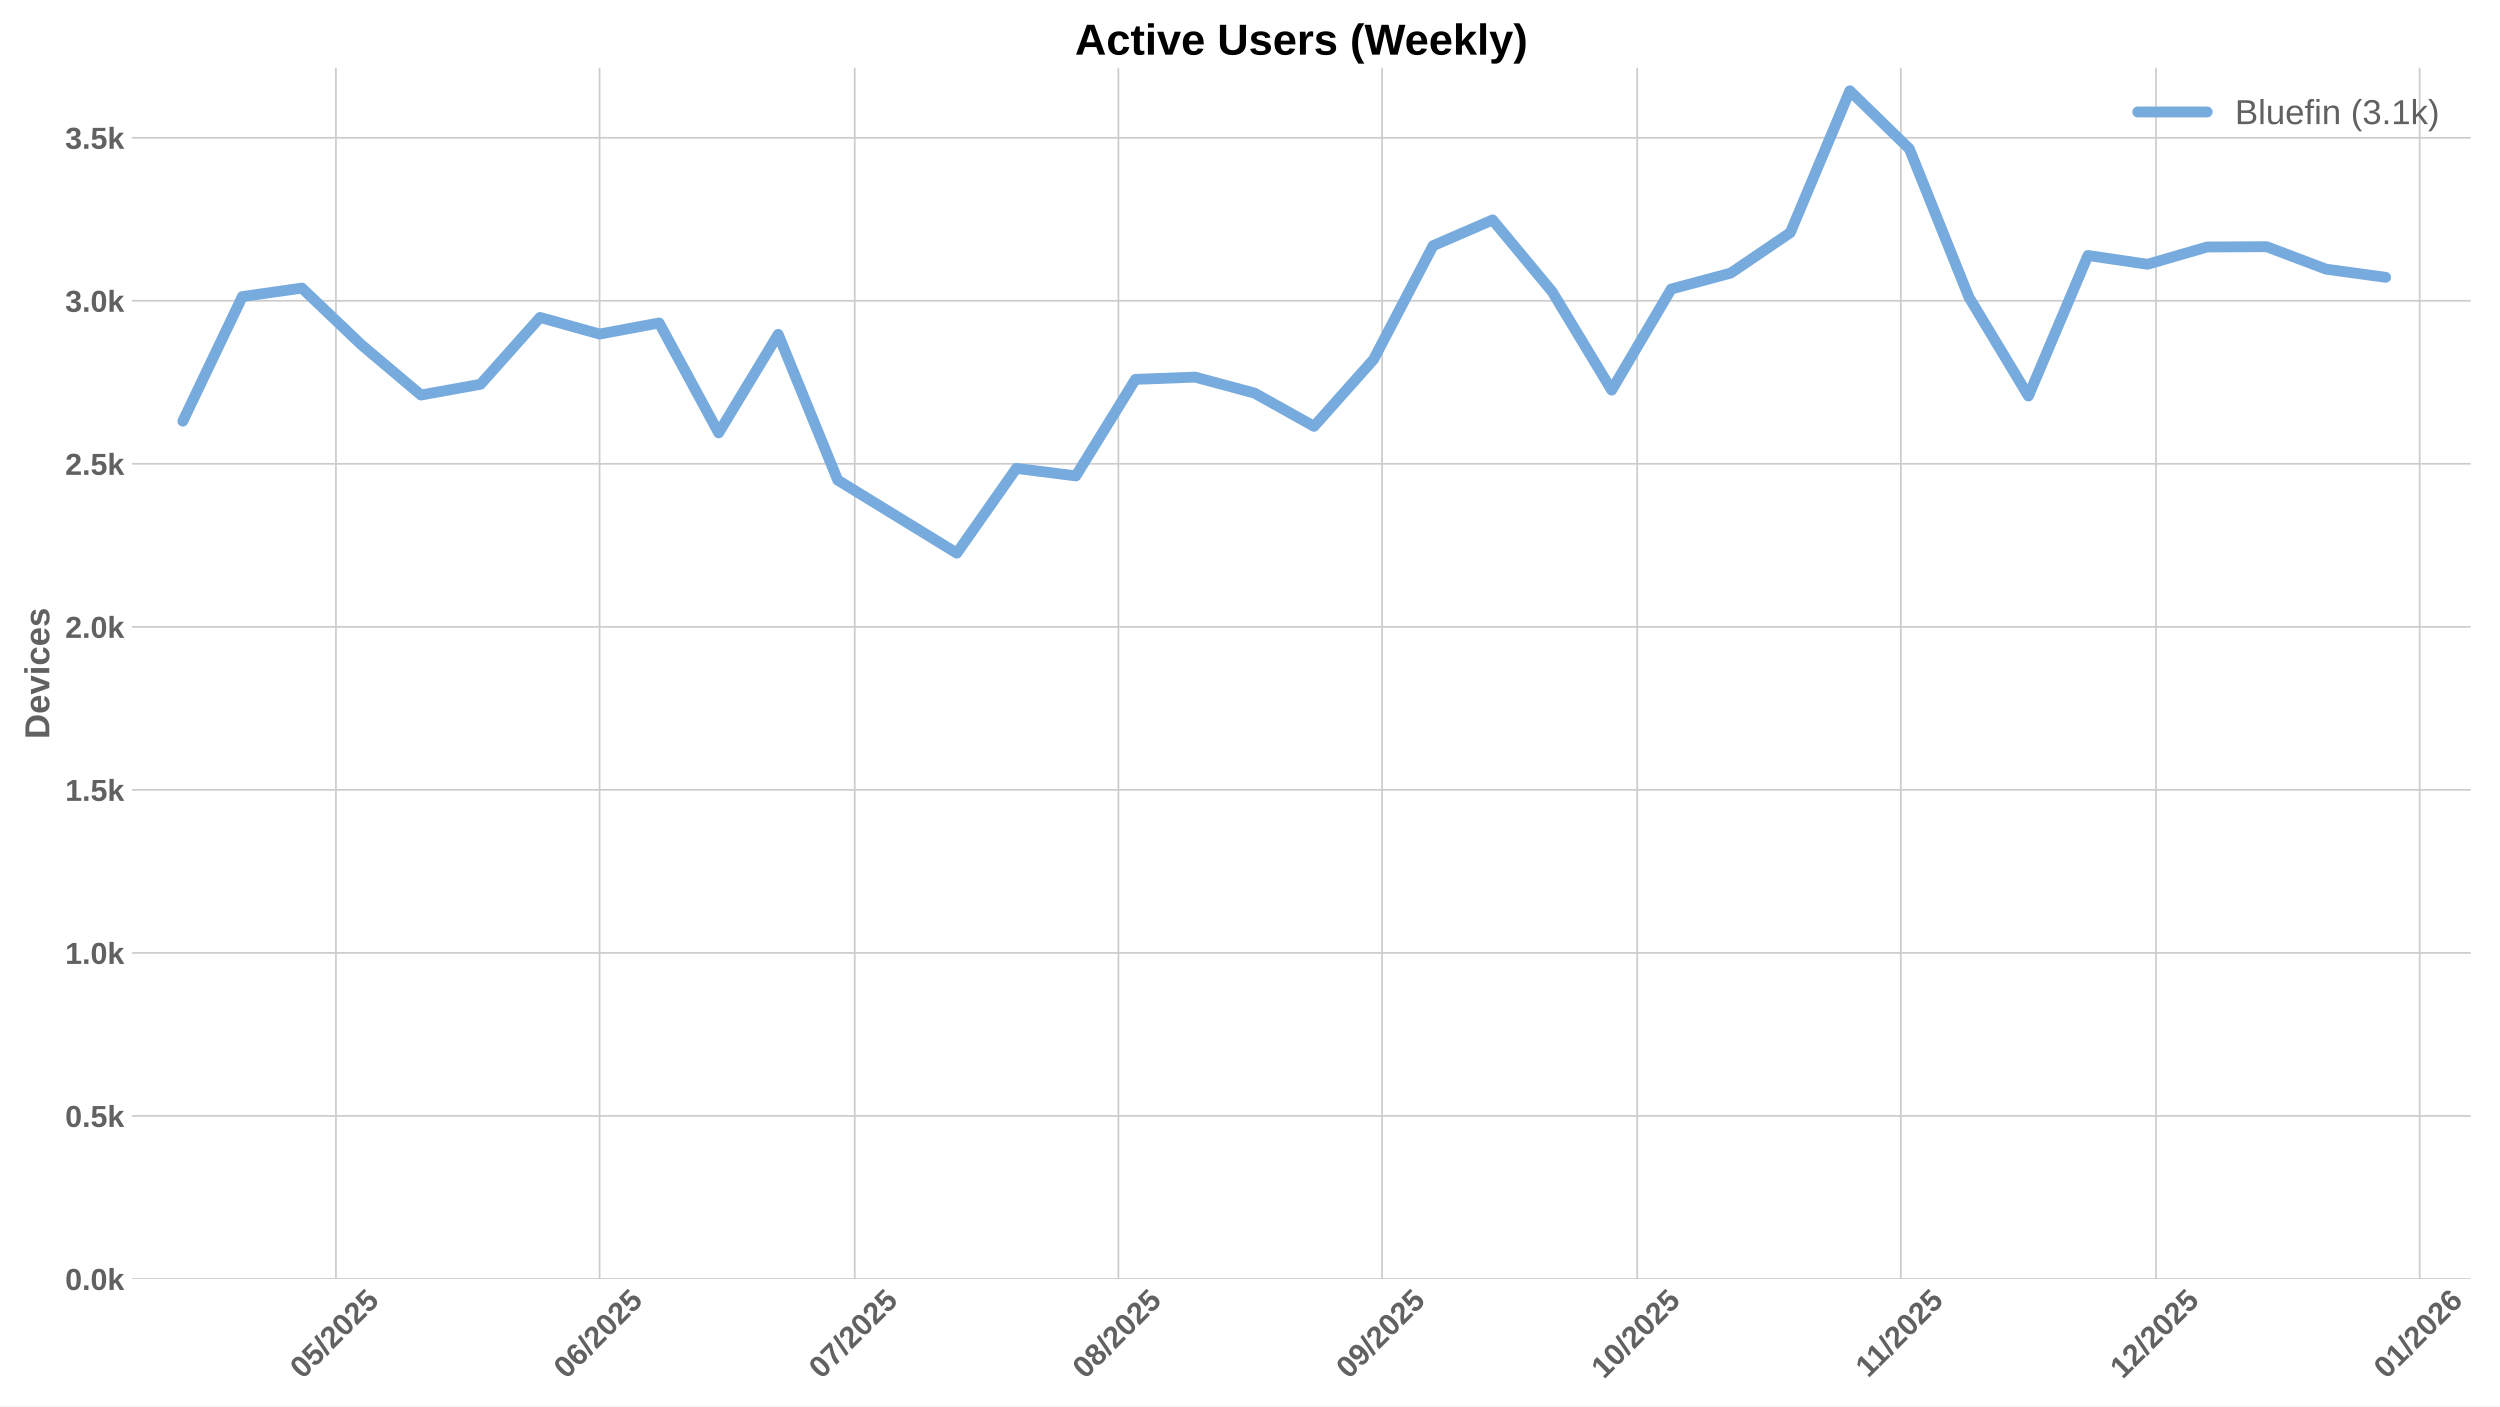
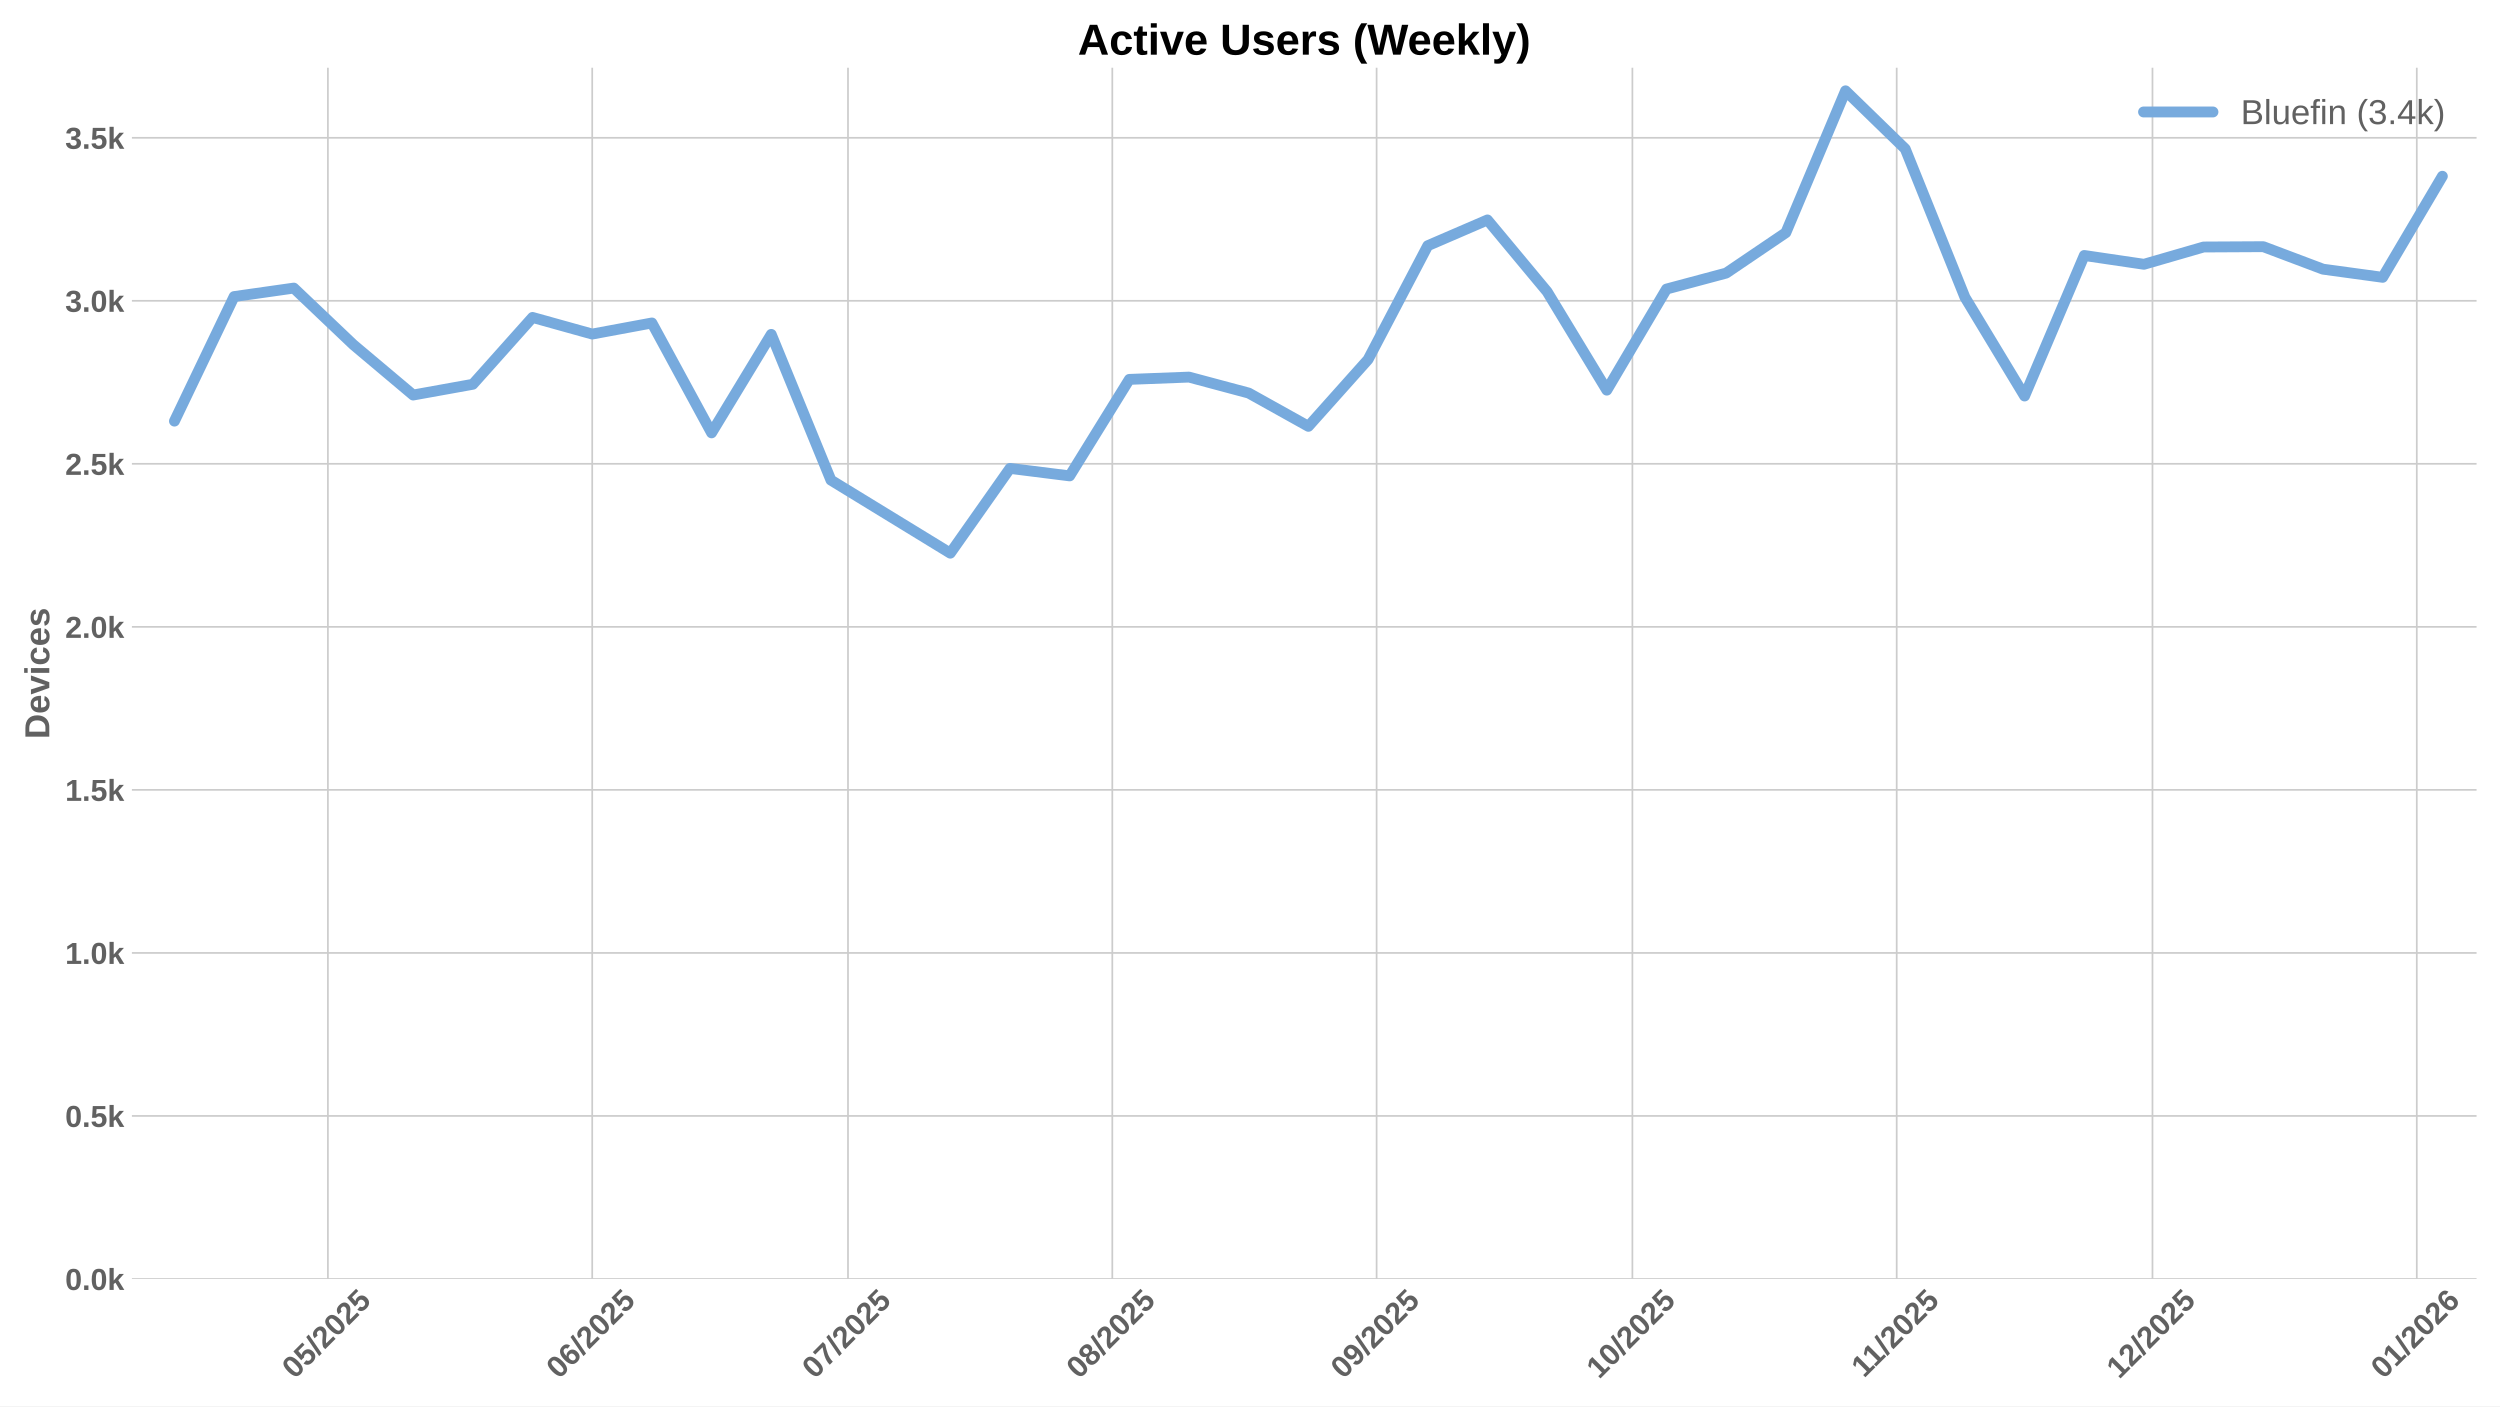
<svg xmlns="http://www.w3.org/2000/svg" xmlns:xlink="http://www.w3.org/1999/xlink" width="1152pt" height="648pt" viewBox="0 0 1152 648" version="1.1">
  <defs>
    <style type="text/css">*{stroke-linejoin: round; stroke-linecap: butt}</style>
  </defs>
  <g id="figure_1">
    <g id="patch_1">
      <path d="M 0 648  L 1152 648  L 1152 0  L 0 0  z " style="fill: #ffffff" />
    </g>
    <g id="axes_1">
      <g id="patch_2">
-         <path d="M 60.78 589.343  L 1138.533 589.343  L 1138.533 31.2  L 60.78 31.2  z " style="fill: #ffffff" />
+         <path d="M 60.78 589.343  L 1141.2 589.343  L 1141.2 31.2  L 60.78 31.2  z " style="fill: #ffffff" />
      </g>
      <g id="matplotlib.axis_1">
        <g id="xtick_1">
          <g id="line2d_1">
-             <path d="M 154.799 589.343  L 154.799 31.2  " clip-path="url(#pdc8918791c)" style="fill: none; stroke: #cccccc; stroke-width: 0.8; stroke-linecap: round" />
+             <path d="M 151.098 589.343  L 151.098 31.2  " clip-path="url(#pfd4d58acaf)" style="fill: none; stroke: #cccccc; stroke-width: 0.8; stroke-linecap: round" />
          </g>
          <g id="line2d_2" />
          <g id="text_1">
-             <g style="fill: #616161" transform="translate(139.4689 635.7977) rotate(-45) scale(0.14 -0.14)">
+             <g style="fill: #616161" transform="translate(135.768 635.7977) rotate(-45) scale(0.14 -0.14)">
              <defs>
                <path id="LiberationSans-Bold-30" d="M 3297 2203  Q 3297 1088 2914 512  Q 2531 -63 1766 -63  Q 253 -63 253 2203  Q 253 2994 418 3494  Q 584 3994 915 4231  Q 1247 4469 1791 4469  Q 2572 4469 2934 3903  Q 3297 3338 3297 2203  z M 2416 2203  Q 2416 2813 2356 3150  Q 2297 3488 2165 3634  Q 2034 3781 1784 3781  Q 1519 3781 1383 3632  Q 1247 3484 1189 3148  Q 1131 2813 1131 2203  Q 1131 1600 1192 1261  Q 1253 922 1386 775  Q 1519 628 1772 628  Q 2022 628 2158 783  Q 2294 938 2355 1278  Q 2416 1619 2416 2203  z " transform="scale(0.015625)" />
                <path id="LiberationSans-Bold-35" d="M 3381 1466  Q 3381 766 2945 351  Q 2509 -63 1750 -63  Q 1088 -63 689 235  Q 291 534 197 1100  L 1075 1172  Q 1144 891 1319 762  Q 1494 634 1759 634  Q 2088 634 2283 843  Q 2478 1053 2478 1447  Q 2478 1794 2293 2001  Q 2109 2209 1778 2209  Q 1413 2209 1181 1925  L 325 1925  L 478 4403  L 3125 4403  L 3125 3750  L 1275 3750  L 1203 2638  Q 1522 2919 2000 2919  Q 2628 2919 3004 2528  Q 3381 2138 3381 1466  z " transform="scale(0.015625)" />
                <path id="LiberationSans-Bold-2f" d="M 63 -128  L 972 4638  L 1716 4638  L 822 -128  L 63 -128  z " transform="scale(0.015625)" />
                <path id="LiberationSans-Bold-32" d="M 222 0  L 222 609  Q 394 988 711 1347  Q 1028 1706 1509 2097  Q 1972 2472 2158 2715  Q 2344 2959 2344 3194  Q 2344 3769 1766 3769  Q 1484 3769 1336 3617  Q 1188 3466 1144 3163  L 259 3213  Q 334 3825 717 4147  Q 1100 4469 1759 4469  Q 2472 4469 2853 4144  Q 3234 3819 3234 3231  Q 3234 2922 3112 2672  Q 2991 2422 2800 2211  Q 2609 2000 2376 1815  Q 2144 1631 1925 1456  Q 1706 1281 1526 1103  Q 1347 925 1259 722  L 3303 722  L 3303 0  L 222 0  z " transform="scale(0.015625)" />
              </defs>
              <use xlink:href="#LiberationSans-Bold-30" />
              <use xlink:href="#LiberationSans-Bold-35" transform="translate(55.61523 0)" />
              <use xlink:href="#LiberationSans-Bold-2f" transform="translate(111.2305 0)" />
              <use xlink:href="#LiberationSans-Bold-32" transform="translate(139.0137 0)" />
              <use xlink:href="#LiberationSans-Bold-30" transform="translate(194.6289 0)" />
              <use xlink:href="#LiberationSans-Bold-32" transform="translate(250.2441 0)" />
              <use xlink:href="#LiberationSans-Bold-35" transform="translate(305.8594 0)" />
            </g>
          </g>
        </g>
        <g id="xtick_2">
          <g id="line2d_3">
-             <path d="M 276.291 589.343  L 276.291 31.2  " clip-path="url(#pdc8918791c)" style="fill: none; stroke: #cccccc; stroke-width: 0.8; stroke-linecap: round" />
+             <path d="M 272.891 589.343  L 272.891 31.2  " clip-path="url(#pfd4d58acaf)" style="fill: none; stroke: #cccccc; stroke-width: 0.8; stroke-linecap: round" />
          </g>
          <g id="line2d_4" />
          <g id="text_2">
-             <g style="fill: #616161" transform="translate(260.9611 635.7977) rotate(-45) scale(0.14 -0.14)">
+             <g style="fill: #616161" transform="translate(257.5608 635.7977) rotate(-45) scale(0.14 -0.14)">
              <defs>
                <path id="LiberationSans-Bold-36" d="M 3328 1441  Q 3328 738 2934 337  Q 2541 -63 1847 -63  Q 1069 -63 651 482  Q 234 1028 234 2100  Q 234 3278 657 3873  Q 1081 4469 1869 4469  Q 2428 4469 2751 4222  Q 3075 3975 3209 3456  L 2381 3341  Q 2263 3775 1850 3775  Q 1497 3775 1295 3422  Q 1094 3069 1094 2350  Q 1234 2584 1484 2709  Q 1734 2834 2050 2834  Q 2641 2834 2984 2459  Q 3328 2084 3328 1441  z M 2447 1416  Q 2447 1791 2273 1989  Q 2100 2188 1797 2188  Q 1506 2188 1331 2002  Q 1156 1816 1156 1509  Q 1156 1125 1339 873  Q 1522 622 1819 622  Q 2116 622 2281 833  Q 2447 1044 2447 1416  z " transform="scale(0.015625)" />
              </defs>
              <use xlink:href="#LiberationSans-Bold-30" />
              <use xlink:href="#LiberationSans-Bold-36" transform="translate(55.61523 0)" />
              <use xlink:href="#LiberationSans-Bold-2f" transform="translate(111.2305 0)" />
              <use xlink:href="#LiberationSans-Bold-32" transform="translate(139.0137 0)" />
              <use xlink:href="#LiberationSans-Bold-30" transform="translate(194.6289 0)" />
              <use xlink:href="#LiberationSans-Bold-32" transform="translate(250.2441 0)" />
              <use xlink:href="#LiberationSans-Bold-35" transform="translate(305.8594 0)" />
            </g>
          </g>
        </g>
        <g id="xtick_3">
          <g id="line2d_5">
-             <path d="M 393.864 589.343  L 393.864 31.2  " clip-path="url(#pdc8918791c)" style="fill: none; stroke: #cccccc; stroke-width: 0.8; stroke-linecap: round" />
+             <path d="M 390.755 589.343  L 390.755 31.2  " clip-path="url(#pfd4d58acaf)" style="fill: none; stroke: #cccccc; stroke-width: 0.8; stroke-linecap: round" />
          </g>
          <g id="line2d_6" />
          <g id="text_3">
-             <g style="fill: #616161" transform="translate(378.5342 635.7977) rotate(-45) scale(0.14 -0.14)">
+             <g style="fill: #616161" transform="translate(375.4248 635.7977) rotate(-45) scale(0.14 -0.14)">
              <defs>
                <path id="LiberationSans-Bold-37" d="M 3278 3706  Q 2981 3238 2717 2797  Q 2453 2356 2256 1911  Q 2059 1466 1945 995  Q 1831 525 1831 0  L 916 0  Q 916 550 1059 1064  Q 1203 1578 1475 2111  Q 1747 2644 2463 3681  L 275 3681  L 275 4403  L 3278 4403  L 3278 3706  z " transform="scale(0.015625)" />
              </defs>
              <use xlink:href="#LiberationSans-Bold-30" />
              <use xlink:href="#LiberationSans-Bold-37" transform="translate(55.61523 0)" />
              <use xlink:href="#LiberationSans-Bold-2f" transform="translate(111.2305 0)" />
              <use xlink:href="#LiberationSans-Bold-32" transform="translate(139.0137 0)" />
              <use xlink:href="#LiberationSans-Bold-30" transform="translate(194.6289 0)" />
              <use xlink:href="#LiberationSans-Bold-32" transform="translate(250.2441 0)" />
              <use xlink:href="#LiberationSans-Bold-35" transform="translate(305.8594 0)" />
            </g>
          </g>
        </g>
        <g id="xtick_4">
          <g id="line2d_7">
-             <path d="M 515.357 589.343  L 515.357 31.2  " clip-path="url(#pdc8918791c)" style="fill: none; stroke: #cccccc; stroke-width: 0.8; stroke-linecap: round" />
+             <path d="M 512.548 589.343  L 512.548 31.2  " clip-path="url(#pfd4d58acaf)" style="fill: none; stroke: #cccccc; stroke-width: 0.8; stroke-linecap: round" />
          </g>
          <g id="line2d_8" />
          <g id="text_4">
-             <g style="fill: #616161" transform="translate(500.0264 635.7977) rotate(-45) scale(0.14 -0.14)">
+             <g style="fill: #616161" transform="translate(497.2176 635.7977) rotate(-45) scale(0.14 -0.14)">
              <defs>
                <path id="LiberationSans-Bold-38" d="M 3363 1241  Q 3363 622 2953 279  Q 2544 -63 1784 -63  Q 1031 -63 617 278  Q 203 619 203 1234  Q 203 1656 447 1945  Q 691 2234 1100 2303  L 1100 2316  Q 744 2394 525 2669  Q 306 2944 306 3303  Q 306 3844 689 4156  Q 1072 4469 1772 4469  Q 2488 4469 2870 4164  Q 3253 3859 3253 3297  Q 3253 2938 3036 2666  Q 2819 2394 2453 2322  L 2453 2309  Q 2878 2241 3120 1961  Q 3363 1681 3363 1241  z M 2350 3250  Q 2350 3563 2206 3708  Q 2063 3853 1772 3853  Q 1203 3853 1203 3250  Q 1203 2619 1778 2619  Q 2066 2619 2208 2766  Q 2350 2913 2350 3250  z M 2453 1313  Q 2453 2003 1766 2003  Q 1447 2003 1276 1822  Q 1106 1641 1106 1300  Q 1106 913 1275 734  Q 1444 556 1791 556  Q 2131 556 2292 734  Q 2453 913 2453 1313  z " transform="scale(0.015625)" />
              </defs>
              <use xlink:href="#LiberationSans-Bold-30" />
              <use xlink:href="#LiberationSans-Bold-38" transform="translate(55.61523 0)" />
              <use xlink:href="#LiberationSans-Bold-2f" transform="translate(111.2305 0)" />
              <use xlink:href="#LiberationSans-Bold-32" transform="translate(139.0137 0)" />
              <use xlink:href="#LiberationSans-Bold-30" transform="translate(194.6289 0)" />
              <use xlink:href="#LiberationSans-Bold-32" transform="translate(250.2441 0)" />
              <use xlink:href="#LiberationSans-Bold-35" transform="translate(305.8594 0)" />
            </g>
          </g>
        </g>
        <g id="xtick_5">
          <g id="line2d_9">
-             <path d="M 636.849 589.343  L 636.849 31.2  " clip-path="url(#pdc8918791c)" style="fill: none; stroke: #cccccc; stroke-width: 0.8; stroke-linecap: round" />
+             <path d="M 634.341 589.343  L 634.341 31.2  " clip-path="url(#pfd4d58acaf)" style="fill: none; stroke: #cccccc; stroke-width: 0.8; stroke-linecap: round" />
          </g>
          <g id="line2d_10" />
          <g id="text_5">
-             <g style="fill: #616161" transform="translate(621.5186 635.7977) rotate(-45) scale(0.14 -0.14)">
+             <g style="fill: #616161" transform="translate(619.0104 635.7977) rotate(-45) scale(0.14 -0.14)">
              <defs>
                <path id="LiberationSans-Bold-39" d="M 3322 2272  Q 3322 1100 2894 518  Q 2466 -63 1678 -63  Q 1097 -63 767 185  Q 438 434 300 972  L 1125 1088  Q 1247 628 1688 628  Q 2056 628 2254 981  Q 2453 1334 2459 2028  Q 2341 1794 2070 1661  Q 1800 1528 1488 1528  Q 906 1528 564 1923  Q 222 2319 222 2994  Q 222 3688 623 4078  Q 1025 4469 1759 4469  Q 2550 4469 2936 3920  Q 3322 3372 3322 2272  z M 2394 2888  Q 2394 3297 2214 3539  Q 2034 3781 1738 3781  Q 1447 3781 1280 3570  Q 1113 3359 1113 2988  Q 1113 2622 1278 2401  Q 1444 2181 1741 2181  Q 2022 2181 2208 2373  Q 2394 2566 2394 2888  z " transform="scale(0.015625)" />
              </defs>
              <use xlink:href="#LiberationSans-Bold-30" />
              <use xlink:href="#LiberationSans-Bold-39" transform="translate(55.61523 0)" />
              <use xlink:href="#LiberationSans-Bold-2f" transform="translate(111.2305 0)" />
              <use xlink:href="#LiberationSans-Bold-32" transform="translate(139.0137 0)" />
              <use xlink:href="#LiberationSans-Bold-30" transform="translate(194.6289 0)" />
              <use xlink:href="#LiberationSans-Bold-32" transform="translate(250.2441 0)" />
              <use xlink:href="#LiberationSans-Bold-35" transform="translate(305.8594 0)" />
            </g>
          </g>
        </g>
        <g id="xtick_6">
          <g id="line2d_11">
-             <path d="M 754.422 589.343  L 754.422 31.2  " clip-path="url(#pdc8918791c)" style="fill: none; stroke: #cccccc; stroke-width: 0.8; stroke-linecap: round" />
+             <path d="M 752.205 589.343  L 752.205 31.2  " clip-path="url(#pfd4d58acaf)" style="fill: none; stroke: #cccccc; stroke-width: 0.8; stroke-linecap: round" />
          </g>
          <g id="line2d_12" />
          <g id="text_6">
-             <g style="fill: #616161" transform="translate(739.0917 635.7977) rotate(-45) scale(0.14 -0.14)">
+             <g style="fill: #616161" transform="translate(736.8744 635.7977) rotate(-45) scale(0.14 -0.14)">
              <defs>
                <path id="LiberationSans-Bold-31" d="M 403 0  L 403 653  L 1494 653  L 1494 3656  L 438 2997  L 438 3688  L 1541 4403  L 2372 4403  L 2372 653  L 3381 653  L 3381 0  L 403 0  z " transform="scale(0.015625)" />
              </defs>
              <use xlink:href="#LiberationSans-Bold-31" />
              <use xlink:href="#LiberationSans-Bold-30" transform="translate(55.61523 0)" />
              <use xlink:href="#LiberationSans-Bold-2f" transform="translate(111.2305 0)" />
              <use xlink:href="#LiberationSans-Bold-32" transform="translate(139.0137 0)" />
              <use xlink:href="#LiberationSans-Bold-30" transform="translate(194.6289 0)" />
              <use xlink:href="#LiberationSans-Bold-32" transform="translate(250.2441 0)" />
              <use xlink:href="#LiberationSans-Bold-35" transform="translate(305.8594 0)" />
            </g>
          </g>
        </g>
        <g id="xtick_7">
          <g id="line2d_13">
-             <path d="M 875.914 589.343  L 875.914 31.2  " clip-path="url(#pdc8918791c)" style="fill: none; stroke: #cccccc; stroke-width: 0.8; stroke-linecap: round" />
+             <path d="M 873.997 589.343  L 873.997 31.2  " clip-path="url(#pfd4d58acaf)" style="fill: none; stroke: #cccccc; stroke-width: 0.8; stroke-linecap: round" />
          </g>
          <g id="line2d_14" />
          <g id="text_7">
-             <g style="fill: #616161" transform="translate(860.8561 635.2532) rotate(-45) scale(0.14 -0.14)">
+             <g style="fill: #616161" transform="translate(858.9394 635.2532) rotate(-45) scale(0.14 -0.14)">
              <use xlink:href="#LiberationSans-Bold-31" />
              <use xlink:href="#LiberationSans-Bold-31" transform="translate(50.11523 0)" />
              <use xlink:href="#LiberationSans-Bold-2f" transform="translate(105.7305 0)" />
              <use xlink:href="#LiberationSans-Bold-32" transform="translate(133.5137 0)" />
              <use xlink:href="#LiberationSans-Bold-30" transform="translate(189.1289 0)" />
              <use xlink:href="#LiberationSans-Bold-32" transform="translate(244.7441 0)" />
              <use xlink:href="#LiberationSans-Bold-35" transform="translate(300.3594 0)" />
            </g>
          </g>
        </g>
        <g id="xtick_8">
          <g id="line2d_15">
-             <path d="M 993.487 589.343  L 993.487 31.2  " clip-path="url(#pdc8918791c)" style="fill: none; stroke: #cccccc; stroke-width: 0.8; stroke-linecap: round" />
+             <path d="M 991.861 589.343  L 991.861 31.2  " clip-path="url(#pfd4d58acaf)" style="fill: none; stroke: #cccccc; stroke-width: 0.8; stroke-linecap: round" />
          </g>
          <g id="line2d_16" />
          <g id="text_8">
-             <g style="fill: #616161" transform="translate(978.157 635.7977) rotate(-45) scale(0.14 -0.14)">
+             <g style="fill: #616161" transform="translate(976.5312 635.7977) rotate(-45) scale(0.14 -0.14)">
              <use xlink:href="#LiberationSans-Bold-31" />
              <use xlink:href="#LiberationSans-Bold-32" transform="translate(55.61523 0)" />
              <use xlink:href="#LiberationSans-Bold-2f" transform="translate(111.2305 0)" />
              <use xlink:href="#LiberationSans-Bold-32" transform="translate(139.0137 0)" />
              <use xlink:href="#LiberationSans-Bold-30" transform="translate(194.6289 0)" />
              <use xlink:href="#LiberationSans-Bold-32" transform="translate(250.2441 0)" />
              <use xlink:href="#LiberationSans-Bold-35" transform="translate(305.8594 0)" />
            </g>
          </g>
        </g>
        <g id="xtick_9">
          <g id="line2d_17">
-             <path d="M 1114.98 589.343  L 1114.98 31.2  " clip-path="url(#pdc8918791c)" style="fill: none; stroke: #cccccc; stroke-width: 0.8; stroke-linecap: round" />
+             <path d="M 1113.654 589.343  L 1113.654 31.2  " clip-path="url(#pfd4d58acaf)" style="fill: none; stroke: #cccccc; stroke-width: 0.8; stroke-linecap: round" />
          </g>
          <g id="line2d_18" />
          <g id="text_9">
-             <g style="fill: #616161" transform="translate(1099.649 635.7977) rotate(-45) scale(0.14 -0.14)">
+             <g style="fill: #616161" transform="translate(1098.324 635.7977) rotate(-45) scale(0.14 -0.14)">
              <use xlink:href="#LiberationSans-Bold-30" />
              <use xlink:href="#LiberationSans-Bold-31" transform="translate(55.61523 0)" />
              <use xlink:href="#LiberationSans-Bold-2f" transform="translate(111.2305 0)" />
              <use xlink:href="#LiberationSans-Bold-32" transform="translate(139.0137 0)" />
              <use xlink:href="#LiberationSans-Bold-30" transform="translate(194.6289 0)" />
              <use xlink:href="#LiberationSans-Bold-32" transform="translate(250.2441 0)" />
              <use xlink:href="#LiberationSans-Bold-36" transform="translate(305.8594 0)" />
            </g>
          </g>
        </g>
      </g>
      <g id="matplotlib.axis_2">
        <g id="ytick_1">
          <g id="line2d_19">
-             <path d="M 60.78 589.343  L 1138.533 589.343  " clip-path="url(#pdc8918791c)" style="fill: none; stroke: #cccccc; stroke-width: 0.8; stroke-linecap: round" />
+             <path d="M 60.78 589.343  L 1141.2 589.343  " clip-path="url(#pfd4d58acaf)" style="fill: none; stroke: #cccccc; stroke-width: 0.8; stroke-linecap: round" />
          </g>
          <g id="line2d_20" />
          <g id="text_10">
            <g style="fill: #616161" transform="translate(30.03469 594.416) scale(0.14 -0.14)">
              <defs>
                <path id="LiberationSans-Bold-2e" d="M 434 0  L 434 953  L 1338 953  L 1338 0  L 434 0  z " transform="scale(0.015625)" />
                <path id="LiberationSans-Bold-6b" d="M 2606 0  L 1703 1531  L 1325 1269  L 1325 0  L 447 0  L 447 4638  L 1325 4638  L 1325 1981  L 2531 3381  L 3475 3381  L 2288 2063  L 3566 0  L 2606 0  z " transform="scale(0.015625)" />
              </defs>
              <use xlink:href="#LiberationSans-Bold-30" />
              <use xlink:href="#LiberationSans-Bold-2e" transform="translate(55.61523 0)" />
              <use xlink:href="#LiberationSans-Bold-30" transform="translate(83.39844 0)" />
              <use xlink:href="#LiberationSans-Bold-6b" transform="translate(139.0137 0)" />
            </g>
          </g>
        </g>
        <g id="ytick_2">
          <g id="line2d_21">
-             <path d="M 60.78 514.221  L 1138.533 514.221  " clip-path="url(#pdc8918791c)" style="fill: none; stroke: #cccccc; stroke-width: 0.8; stroke-linecap: round" />
+             <path d="M 60.78 514.221  L 1141.2 514.221  " clip-path="url(#pfd4d58acaf)" style="fill: none; stroke: #cccccc; stroke-width: 0.8; stroke-linecap: round" />
          </g>
          <g id="line2d_22" />
          <g id="text_11">
            <g style="fill: #616161" transform="translate(30.03469 519.2938) scale(0.14 -0.14)">
              <use xlink:href="#LiberationSans-Bold-30" />
              <use xlink:href="#LiberationSans-Bold-2e" transform="translate(55.61523 0)" />
              <use xlink:href="#LiberationSans-Bold-35" transform="translate(83.39844 0)" />
              <use xlink:href="#LiberationSans-Bold-6b" transform="translate(139.0137 0)" />
            </g>
          </g>
        </g>
        <g id="ytick_3">
          <g id="line2d_23">
-             <path d="M 60.78 439.099  L 1138.533 439.099  " clip-path="url(#pdc8918791c)" style="fill: none; stroke: #cccccc; stroke-width: 0.8; stroke-linecap: round" />
+             <path d="M 60.78 439.099  L 1141.2 439.099  " clip-path="url(#pfd4d58acaf)" style="fill: none; stroke: #cccccc; stroke-width: 0.8; stroke-linecap: round" />
          </g>
          <g id="line2d_24" />
          <g id="text_12">
            <g style="fill: #616161" transform="translate(30.03469 444.1715) scale(0.14 -0.14)">
              <use xlink:href="#LiberationSans-Bold-31" />
              <use xlink:href="#LiberationSans-Bold-2e" transform="translate(55.61523 0)" />
              <use xlink:href="#LiberationSans-Bold-30" transform="translate(83.39844 0)" />
              <use xlink:href="#LiberationSans-Bold-6b" transform="translate(139.0137 0)" />
            </g>
          </g>
        </g>
        <g id="ytick_4">
          <g id="line2d_25">
-             <path d="M 60.78 363.976  L 1138.533 363.976  " clip-path="url(#pdc8918791c)" style="fill: none; stroke: #cccccc; stroke-width: 0.8; stroke-linecap: round" />
+             <path d="M 60.78 363.976  L 1141.2 363.976  " clip-path="url(#pfd4d58acaf)" style="fill: none; stroke: #cccccc; stroke-width: 0.8; stroke-linecap: round" />
          </g>
          <g id="line2d_26" />
          <g id="text_13">
            <g style="fill: #616161" transform="translate(30.03469 369.0493) scale(0.14 -0.14)">
              <use xlink:href="#LiberationSans-Bold-31" />
              <use xlink:href="#LiberationSans-Bold-2e" transform="translate(55.61523 0)" />
              <use xlink:href="#LiberationSans-Bold-35" transform="translate(83.39844 0)" />
              <use xlink:href="#LiberationSans-Bold-6b" transform="translate(139.0137 0)" />
            </g>
          </g>
        </g>
        <g id="ytick_5">
          <g id="line2d_27">
-             <path d="M 60.78 288.854  L 1138.533 288.854  " clip-path="url(#pdc8918791c)" style="fill: none; stroke: #cccccc; stroke-width: 0.8; stroke-linecap: round" />
+             <path d="M 60.78 288.854  L 1141.2 288.854  " clip-path="url(#pfd4d58acaf)" style="fill: none; stroke: #cccccc; stroke-width: 0.8; stroke-linecap: round" />
          </g>
          <g id="line2d_28" />
          <g id="text_14">
            <g style="fill: #616161" transform="translate(30.03469 293.9271) scale(0.14 -0.14)">
              <use xlink:href="#LiberationSans-Bold-32" />
              <use xlink:href="#LiberationSans-Bold-2e" transform="translate(55.61523 0)" />
              <use xlink:href="#LiberationSans-Bold-30" transform="translate(83.39844 0)" />
              <use xlink:href="#LiberationSans-Bold-6b" transform="translate(139.0137 0)" />
            </g>
          </g>
        </g>
        <g id="ytick_6">
          <g id="line2d_29">
-             <path d="M 60.78 213.732  L 1138.533 213.732  " clip-path="url(#pdc8918791c)" style="fill: none; stroke: #cccccc; stroke-width: 0.8; stroke-linecap: round" />
+             <path d="M 60.78 213.732  L 1141.2 213.732  " clip-path="url(#pfd4d58acaf)" style="fill: none; stroke: #cccccc; stroke-width: 0.8; stroke-linecap: round" />
          </g>
          <g id="line2d_30" />
          <g id="text_15">
            <g style="fill: #616161" transform="translate(30.03469 218.8048) scale(0.14 -0.14)">
              <use xlink:href="#LiberationSans-Bold-32" />
              <use xlink:href="#LiberationSans-Bold-2e" transform="translate(55.61523 0)" />
              <use xlink:href="#LiberationSans-Bold-35" transform="translate(83.39844 0)" />
              <use xlink:href="#LiberationSans-Bold-6b" transform="translate(139.0137 0)" />
            </g>
          </g>
        </g>
        <g id="ytick_7">
          <g id="line2d_31">
-             <path d="M 60.78 138.61  L 1138.533 138.61  " clip-path="url(#pdc8918791c)" style="fill: none; stroke: #cccccc; stroke-width: 0.8; stroke-linecap: round" />
+             <path d="M 60.78 138.61  L 1141.2 138.61  " clip-path="url(#pfd4d58acaf)" style="fill: none; stroke: #cccccc; stroke-width: 0.8; stroke-linecap: round" />
          </g>
          <g id="line2d_32" />
          <g id="text_16">
            <g style="fill: #616161" transform="translate(30.03469 143.6826) scale(0.14 -0.14)">
              <defs>
                <path id="LiberationSans-Bold-33" d="M 3328 1222  Q 3328 603 2922 265  Q 2516 -72 1766 -72  Q 1056 -72 637 254  Q 219 581 147 1197  L 1041 1275  Q 1125 641 1763 641  Q 2078 641 2253 797  Q 2428 953 2428 1275  Q 2428 1569 2215 1725  Q 2003 1881 1584 1881  L 1278 1881  L 1278 2591  L 1566 2591  Q 1944 2591 2134 2745  Q 2325 2900 2325 3188  Q 2325 3459 2173 3614  Q 2022 3769 1731 3769  Q 1459 3769 1292 3619  Q 1125 3469 1100 3194  L 222 3256  Q 291 3825 694 4147  Q 1097 4469 1747 4469  Q 2438 4469 2827 4158  Q 3216 3847 3216 3297  Q 3216 2884 2973 2618  Q 2731 2353 2275 2266  L 2275 2253  Q 2781 2194 3054 1920  Q 3328 1647 3328 1222  z " transform="scale(0.015625)" />
              </defs>
              <use xlink:href="#LiberationSans-Bold-33" />
              <use xlink:href="#LiberationSans-Bold-2e" transform="translate(55.61523 0)" />
              <use xlink:href="#LiberationSans-Bold-30" transform="translate(83.39844 0)" />
              <use xlink:href="#LiberationSans-Bold-6b" transform="translate(139.0137 0)" />
            </g>
          </g>
        </g>
        <g id="ytick_8">
          <g id="line2d_33">
-             <path d="M 60.78 63.488  L 1138.533 63.488  " clip-path="url(#pdc8918791c)" style="fill: none; stroke: #cccccc; stroke-width: 0.8; stroke-linecap: round" />
+             <path d="M 60.78 63.488  L 1141.2 63.488  " clip-path="url(#pfd4d58acaf)" style="fill: none; stroke: #cccccc; stroke-width: 0.8; stroke-linecap: round" />
          </g>
          <g id="line2d_34" />
          <g id="text_17">
            <g style="fill: #616161" transform="translate(30.03469 68.56035) scale(0.14 -0.14)">
              <use xlink:href="#LiberationSans-Bold-33" />
              <use xlink:href="#LiberationSans-Bold-2e" transform="translate(55.61523 0)" />
              <use xlink:href="#LiberationSans-Bold-35" transform="translate(83.39844 0)" />
              <use xlink:href="#LiberationSans-Bold-6b" transform="translate(139.0137 0)" />
            </g>
          </g>
        </g>
        <g id="text_18">
          <g style="fill: #616161" transform="translate(22.71469 340.5153) rotate(-90) scale(0.16 -0.16)">
            <defs>
              <path id="LiberationSans-Bold-44" d="M 4353 2234  Q 4353 1553 4086 1045  Q 3819 538 3330 269  Q 2841 0 2209 0  L 428 0  L 428 4403  L 2022 4403  Q 3134 4403 3743 3842  Q 4353 3281 4353 2234  z M 3425 2234  Q 3425 2944 3056 3317  Q 2688 3691 2003 3691  L 1350 3691  L 1350 713  L 2131 713  Q 2725 713 3075 1122  Q 3425 1531 3425 2234  z " transform="scale(0.015625)" />
              <path id="LiberationSans-Bold-65" d="M 1831 -63  Q 1069 -63 659 389  Q 250 841 250 1706  Q 250 2544 665 2994  Q 1081 3444 1844 3444  Q 2572 3444 2956 2961  Q 3341 2478 3341 1547  L 3341 1522  L 1172 1522  Q 1172 1028 1355 776  Q 1538 525 1875 525  Q 2341 525 2463 928  L 3291 856  Q 2931 -63 1831 -63  z M 1831 2891  Q 1522 2891 1355 2675  Q 1188 2459 1178 2072  L 2491 2072  Q 2466 2481 2294 2686  Q 2122 2891 1831 2891  z " transform="scale(0.015625)" />
              <path id="LiberationSans-Bold-76" d="M 2284 0  L 1234 0  L 25 3381  L 953 3381  L 1544 1491  Q 1591 1334 1766 709  Q 1797 838 1894 1159  Q 1991 1481 2613 3381  L 3531 3381  L 2284 0  z " transform="scale(0.015625)" />
              <path id="LiberationSans-Bold-69" d="M 447 3991  L 447 4638  L 1325 4638  L 1325 3991  L 447 3991  z M 447 0  L 447 3381  L 1325 3381  L 1325 0  L 447 0  z " transform="scale(0.015625)" />
              <path id="LiberationSans-Bold-63" d="M 1856 -63  Q 1088 -63 669 395  Q 250 853 250 1672  Q 250 2509 672 2976  Q 1094 3444 1869 3444  Q 2466 3444 2856 3144  Q 3247 2844 3347 2316  L 2463 2272  Q 2425 2531 2275 2686  Q 2125 2841 1850 2841  Q 1172 2841 1172 1706  Q 1172 538 1863 538  Q 2113 538 2281 695  Q 2450 853 2491 1166  L 3372 1125  Q 3325 778 3123 506  Q 2922 234 2594 85  Q 2266 -63 1856 -63  z " transform="scale(0.015625)" />
              <path id="LiberationSans-Bold-73" d="M 3297 988  Q 3297 497 2895 217  Q 2494 -63 1784 -63  Q 1088 -63 717 157  Q 347 378 225 844  L 997 959  Q 1063 719 1223 619  Q 1384 519 1784 519  Q 2153 519 2322 612  Q 2491 706 2491 906  Q 2491 1069 2355 1164  Q 2219 1259 1894 1325  Q 1150 1472 890 1598  Q 631 1725 495 1926  Q 359 2128 359 2422  Q 359 2906 732 3176  Q 1106 3447 1791 3447  Q 2394 3447 2761 3212  Q 3128 2978 3219 2534  L 2441 2453  Q 2403 2659 2256 2761  Q 2109 2863 1791 2863  Q 1478 2863 1322 2783  Q 1166 2703 1166 2516  Q 1166 2369 1286 2283  Q 1406 2197 1691 2141  Q 2088 2059 2395 1973  Q 2703 1888 2889 1769  Q 3075 1650 3186 1464  Q 3297 1278 3297 988  z " transform="scale(0.015625)" />
            </defs>
            <use xlink:href="#LiberationSans-Bold-44" />
            <use xlink:href="#LiberationSans-Bold-65" transform="translate(72.2168 0)" />
            <use xlink:href="#LiberationSans-Bold-76" transform="translate(127.832 0)" />
            <use xlink:href="#LiberationSans-Bold-69" transform="translate(183.4473 0)" />
            <use xlink:href="#LiberationSans-Bold-63" transform="translate(211.2305 0)" />
            <use xlink:href="#LiberationSans-Bold-65" transform="translate(266.8457 0)" />
            <use xlink:href="#LiberationSans-Bold-73" transform="translate(322.4609 0)" />
          </g>
        </g>
      </g>
      <g id="line2d_35">
-         <path d="M 84.255 194.05  L 111.689 136.657  L 139.123 132.75  L 166.556 158.893  L 193.99 182.03  L 221.424 177.072  L 248.858 146.272  L 276.291 153.935  L 303.725 148.826  L 331.159 199.459  L 358.593 154.085  L 386.026 221.244  L 440.894 254.899  L 468.327 215.835  L 495.761 219.291  L 523.195 174.819  L 550.629 173.767  L 578.062 181.129  L 605.496 196.454  L 632.93 165.654  L 660.364 113.218  L 687.797 101.349  L 715.231 134.403  L 742.665 179.777  L 770.098 133.201  L 797.532 125.839  L 824.966 107.209  L 852.4 41.852  L 879.833 68.596  L 907.267 136.957  L 934.701 182.481  L 962.134 117.726  L 989.568 121.782  L 1017.002 113.819  L 1044.436 113.669  L 1071.869 124.036  L 1099.303 127.792  " clip-path="url(#pdc8918791c)" style="fill: none; stroke: #77aadd; stroke-width: 5; stroke-linecap: round" />
+         <path d="M 80.38 194.05  L 107.881 136.657  L 135.383 132.75  L 162.885 158.893  L 190.386 182.03  L 217.888 177.072  L 245.389 146.272  L 272.891 153.935  L 300.393 148.826  L 327.894 199.459  L 355.396 154.085  L 382.897 221.244  L 437.901 254.899  L 465.402 215.835  L 492.904 219.291  L 520.405 174.819  L 547.907 173.767  L 575.409 181.129  L 602.91 196.454  L 630.412 165.654  L 657.913 113.218  L 685.415 101.349  L 712.917 134.403  L 740.418 179.777  L 767.92 133.201  L 795.421 125.839  L 822.923 107.209  L 850.425 41.852  L 877.926 68.596  L 905.428 136.957  L 932.929 182.481  L 960.431 117.726  L 987.933 121.782  L 1015.434 113.819  L 1042.936 113.669  L 1070.437 124.036  L 1097.939 127.792  L 1125.441 81.216  " clip-path="url(#pfd4d58acaf)" style="fill: none; stroke: #77aadd; stroke-width: 5; stroke-linecap: round" />
      </g>
      <g id="patch_3">
        <path d="M 60.78 589.343  L 60.78 31.2  " style="fill: none" />
      </g>
      <g id="patch_4">
-         <path d="M 1138.533 589.343  L 1138.533 31.2  " style="fill: none" />
+         <path d="M 1141.2 589.343  L 1141.2 31.2  " style="fill: none" />
      </g>
      <g id="patch_5">
-         <path d="M 60.78 589.343  L 1138.533 589.343  " style="fill: none" />
+         <path d="M 60.78 589.343  L 1141.2 589.343  " style="fill: none" />
      </g>
      <g id="patch_6">
-         <path d="M 60.78 31.2  L 1138.533 31.2  " style="fill: none" />
+         <path d="M 60.78 31.2  L 1141.2 31.2  " style="fill: none" />
      </g>
      <g id="text_19">
-         <g transform="translate(495.3458 25.2) scale(0.2 -0.2)">
+         <g transform="translate(496.6791 25.2) scale(0.2 -0.2)">
          <defs>
            <path id="LiberationSans-Bold-41" d="M 3541 0  L 3150 1125  L 1472 1125  L 1081 0  L 159 0  L 1766 4403  L 2853 4403  L 4453 0  L 3541 0  z M 2309 3725  L 2291 3656  Q 2259 3544 2215 3400  Q 2172 3256 1678 1819  L 2944 1819  L 2509 3084  L 2375 3509  L 2309 3725  z " transform="scale(0.015625)" />
            <path id="LiberationSans-Bold-74" d="M 1313 -56  Q 925 -56 715 155  Q 506 366 506 794  L 506 2788  L 78 2788  L 78 3381  L 550 3381  L 825 4175  L 1375 4175  L 1375 3381  L 2016 3381  L 2016 2788  L 1375 2788  L 1375 1031  Q 1375 784 1469 667  Q 1563 550 1759 550  Q 1863 550 2053 594  L 2053 50  Q 1728 -56 1313 -56  z " transform="scale(0.015625)" />
            <path id="LiberationSans-Bold-20" transform="scale(0.015625)" />
            <path id="LiberationSans-Bold-55" d="M 2259 -63  Q 1350 -63 867 381  Q 384 825 384 1650  L 384 4403  L 1306 4403  L 1306 1722  Q 1306 1200 1554 929  Q 1803 659 2284 659  Q 2778 659 3043 942  Q 3309 1225 3309 1753  L 3309 4403  L 4231 4403  L 4231 1697  Q 4231 859 3714 398  Q 3197 -63 2259 -63  z " transform="scale(0.015625)" />
            <path id="LiberationSans-Bold-72" d="M 447 0  L 447 2588  Q 447 2866 439 3052  Q 431 3238 422 3381  L 1259 3381  Q 1269 3325 1284 3039  Q 1300 2753 1300 2659  L 1313 2659  Q 1441 3016 1541 3161  Q 1641 3306 1778 3376  Q 1916 3447 2122 3447  Q 2291 3447 2394 3400  L 2394 2666  Q 2181 2713 2019 2713  Q 1691 2713 1508 2447  Q 1325 2181 1325 1659  L 1325 0  L 447 0  z " transform="scale(0.015625)" />
            <path id="LiberationSans-Bold-28" d="M 1247 -1328  Q 756 -622 537 81  Q 319 784 319 1659  Q 319 2531 537 3232  Q 756 3934 1247 4638  L 2125 4638  Q 1631 3925 1407 3219  Q 1184 2513 1184 1656  Q 1184 803 1406 101  Q 1628 -600 2125 -1328  L 1247 -1328  z " transform="scale(0.015625)" />
            <path id="LiberationSans-Bold-57" d="M 4897 0  L 3803 0  L 3206 2547  Q 3097 2997 3022 3488  Q 2947 3078 2900 2864  Q 2853 2650 2234 0  L 1141 0  L 6 4403  L 941 4403  L 1578 1559  L 1722 872  Q 1809 1306 1892 1701  Q 1975 2097 2516 4403  L 3547 4403  L 4103 2059  Q 4169 1797 4325 872  L 4403 1234  L 4569 1953  L 5100 4403  L 6034 4403  L 4897 0  z " transform="scale(0.015625)" />
            <path id="LiberationSans-Bold-6c" d="M 447 0  L 447 4638  L 1325 4638  L 1325 0  L 447 0  z " transform="scale(0.015625)" />
            <path id="LiberationSans-Bold-79" d="M 884 -1328  Q 569 -1328 331 -1288  L 331 -663  Q 497 -688 634 -688  Q 822 -688 945 -628  Q 1069 -569 1167 -431  Q 1266 -294 1388 34  L 50 3381  L 978 3381  L 1509 1797  Q 1634 1456 1825 753  L 1903 1050  L 2106 1784  L 2606 3381  L 3525 3381  L 2188 -178  Q 1919 -828 1630 -1078  Q 1341 -1328 884 -1328  z " transform="scale(0.015625)" />
            <path id="LiberationSans-Bold-29" d="M 6 -1328  Q 506 -597 726 101  Q 947 800 947 1656  Q 947 2516 722 3223  Q 497 3931 6 4638  L 884 4638  Q 1378 3928 1595 3225  Q 1813 2522 1813 1659  Q 1813 791 1595 87  Q 1378 -616 884 -1328  L 6 -1328  z " transform="scale(0.015625)" />
          </defs>
          <use xlink:href="#LiberationSans-Bold-41" />
          <use xlink:href="#LiberationSans-Bold-63" transform="translate(72.2168 0)" />
          <use xlink:href="#LiberationSans-Bold-74" transform="translate(127.832 0)" />
          <use xlink:href="#LiberationSans-Bold-69" transform="translate(161.1328 0)" />
          <use xlink:href="#LiberationSans-Bold-76" transform="translate(188.916 0)" />
          <use xlink:href="#LiberationSans-Bold-65" transform="translate(244.5312 0)" />
          <use xlink:href="#LiberationSans-Bold-20" transform="translate(300.1465 0)" />
          <use xlink:href="#LiberationSans-Bold-55" transform="translate(327.9297 0)" />
          <use xlink:href="#LiberationSans-Bold-73" transform="translate(400.1465 0)" />
          <use xlink:href="#LiberationSans-Bold-65" transform="translate(455.7617 0)" />
          <use xlink:href="#LiberationSans-Bold-72" transform="translate(511.377 0)" />
          <use xlink:href="#LiberationSans-Bold-73" transform="translate(550.293 0)" />
          <use xlink:href="#LiberationSans-Bold-20" transform="translate(605.9082 0)" />
          <use xlink:href="#LiberationSans-Bold-28" transform="translate(633.6914 0)" />
          <use xlink:href="#LiberationSans-Bold-57" transform="translate(666.9922 0)" />
          <use xlink:href="#LiberationSans-Bold-65" transform="translate(759.627 0)" />
          <use xlink:href="#LiberationSans-Bold-65" transform="translate(815.2422 0)" />
          <use xlink:href="#LiberationSans-Bold-6b" transform="translate(870.8574 0)" />
          <use xlink:href="#LiberationSans-Bold-6c" transform="translate(926.4727 0)" />
          <use xlink:href="#LiberationSans-Bold-79" transform="translate(954.2559 0)" />
          <use xlink:href="#LiberationSans-Bold-29" transform="translate(1009.871 0)" />
        </g>
      </g>
      <g id="legend_1">
        <g id="line2d_36">
-           <path d="M 985.073 51.595  L 1001.073 51.595  L 1017.073 51.595  " style="fill: none; stroke: #77aadd; stroke-width: 5; stroke-linecap: round" />
+           <path d="M 987.74 51.595  L 1003.74 51.595  L 1019.74 51.595  " style="fill: none; stroke: #77aadd; stroke-width: 5; stroke-linecap: round" />
        </g>
        <g id="text_20">
-           <g style="fill: #616161" transform="translate(1029.873 57.195) scale(0.16 -0.16)">
+           <g style="fill: #616161" transform="translate(1032.54 57.195) scale(0.16 -0.16)">
            <defs>
              <path id="LiberationSans-42" d="M 3931 1241  Q 3931 653 3503 326  Q 3075 0 2313 0  L 525 0  L 525 4403  L 2125 4403  Q 3675 4403 3675 3334  Q 3675 2944 3456 2678  Q 3238 2413 2838 2322  Q 3363 2259 3647 1970  Q 3931 1681 3931 1241  z M 3075 3263  Q 3075 3619 2831 3772  Q 2588 3925 2125 3925  L 1122 3925  L 1122 2531  L 2125 2531  Q 2603 2531 2839 2711  Q 3075 2891 3075 3263  z M 3328 1288  Q 3328 2066 2234 2066  L 1122 2066  L 1122 478  L 2281 478  Q 2828 478 3078 681  Q 3328 884 3328 1288  z " transform="scale(0.015625)" />
              <path id="LiberationSans-6c" d="M 431 0  L 431 4638  L 994 4638  L 994 0  L 431 0  z " transform="scale(0.015625)" />
              <path id="LiberationSans-75" d="M 981 3381  L 981 1238  Q 981 903 1047 718  Q 1113 534 1256 453  Q 1400 372 1678 372  Q 2084 372 2318 650  Q 2553 928 2553 1422  L 2553 3381  L 3116 3381  L 3116 722  Q 3116 131 3134 0  L 2603 0  Q 2600 16 2597 84  Q 2594 153 2589 242  Q 2584 331 2578 578  L 2569 578  Q 2375 228 2120 82  Q 1866 -63 1488 -63  Q 931 -63 673 214  Q 416 491 416 1128  L 416 3381  L 981 3381  z " transform="scale(0.015625)" />
              <path id="LiberationSans-65" d="M 863 1572  Q 863 991 1103 675  Q 1344 359 1806 359  Q 2172 359 2392 506  Q 2613 653 2691 878  L 3184 738  Q 2881 -63 1806 -63  Q 1056 -63 664 384  Q 272 831 272 1713  Q 272 2550 664 2997  Q 1056 3444 1784 3444  Q 3275 3444 3275 1647  L 3275 1572  L 863 1572  z M 2694 2003  Q 2647 2538 2422 2783  Q 2197 3028 1775 3028  Q 1366 3028 1127 2754  Q 888 2481 869 2003  L 2694 2003  z " transform="scale(0.015625)" />
              <path id="LiberationSans-66" d="M 1128 2972  L 1128 0  L 566 0  L 566 2972  L 91 2972  L 91 3381  L 566 3381  L 566 3763  Q 566 4225 769 4428  Q 972 4631 1391 4631  Q 1625 4631 1788 4594  L 1788 4166  Q 1647 4191 1538 4191  Q 1322 4191 1225 4081  Q 1128 3972 1128 3684  L 1128 3381  L 1788 3381  L 1788 2972  L 1128 2972  z " transform="scale(0.015625)" />
              <path id="LiberationSans-69" d="M 428 4100  L 428 4638  L 991 4638  L 991 4100  L 428 4100  z M 428 0  L 428 3381  L 991 3381  L 991 0  L 428 0  z " transform="scale(0.015625)" />
              <path id="LiberationSans-6e" d="M 2578 0  L 2578 2144  Q 2578 2478 2512 2662  Q 2447 2847 2303 2928  Q 2159 3009 1881 3009  Q 1475 3009 1240 2731  Q 1006 2453 1006 1959  L 1006 0  L 444 0  L 444 2659  Q 444 3250 425 3381  L 956 3381  Q 959 3366 962 3297  Q 966 3228 970 3139  Q 975 3050 981 2803  L 991 2803  Q 1184 3153 1439 3298  Q 1694 3444 2072 3444  Q 2628 3444 2886 3167  Q 3144 2891 3144 2253  L 3144 0  L 2578 0  z " transform="scale(0.015625)" />
              <path id="LiberationSans-20" transform="scale(0.015625)" />
              <path id="LiberationSans-28" d="M 397 1663  Q 397 2566 680 3284  Q 963 4003 1550 4638  L 2094 4638  Q 1509 3988 1236 3256  Q 963 2525 963 1656  Q 963 791 1233 62  Q 1503 -666 2094 -1325  L 1550 -1325  Q 959 -688 678 32  Q 397 753 397 1650  L 397 1663  z " transform="scale(0.015625)" />
              <path id="LiberationSans-33" d="M 3278 1216  Q 3278 606 2890 271  Q 2503 -63 1784 -63  Q 1116 -63 717 239  Q 319 541 244 1131  L 825 1184  Q 938 403 1784 403  Q 2209 403 2451 612  Q 2694 822 2694 1234  Q 2694 1594 2417 1795  Q 2141 1997 1619 1997  L 1300 1997  L 1300 2484  L 1606 2484  Q 2069 2484 2323 2686  Q 2578 2888 2578 3244  Q 2578 3597 2370 3801  Q 2163 4006 1753 4006  Q 1381 4006 1151 3815  Q 922 3625 884 3278  L 319 3322  Q 381 3863 767 4166  Q 1153 4469 1759 4469  Q 2422 4469 2789 4161  Q 3156 3853 3156 3303  Q 3156 2881 2920 2617  Q 2684 2353 2234 2259  L 2234 2247  Q 2728 2194 3003 1916  Q 3278 1638 3278 1216  z " transform="scale(0.015625)" />
              <path id="LiberationSans-2e" d="M 584 0  L 584 684  L 1194 684  L 1194 0  L 584 0  z " transform="scale(0.015625)" />
-               <path id="LiberationSans-31" d="M 488 0  L 488 478  L 1609 478  L 1609 3866  L 616 3156  L 616 3688  L 1656 4403  L 2175 4403  L 2175 478  L 3247 478  L 3247 0  L 488 0  z " transform="scale(0.015625)" />
+               <path id="LiberationSans-34" d="M 2753 997  L 2753 0  L 2222 0  L 2222 997  L 147 997  L 147 1434  L 2163 4403  L 2753 4403  L 2753 1441  L 3372 1441  L 3372 997  L 2753 997  z M 2222 3769  Q 2216 3750 2134 3603  Q 2053 3456 2013 3397  L 884 1734  L 716 1503  L 666 1441  L 2222 1441  L 2222 3769  z " transform="scale(0.015625)" />
              <path id="LiberationSans-6b" d="M 2550 0  L 1406 1544  L 994 1203  L 994 0  L 431 0  L 431 4638  L 994 4638  L 994 1741  L 2478 3381  L 3138 3381  L 1766 1928  L 3209 0  L 2550 0  z " transform="scale(0.015625)" />
              <path id="LiberationSans-29" d="M 1734 1650  Q 1734 747 1451 28  Q 1169 -691 581 -1325  L 38 -1325  Q 625 -669 897 57  Q 1169 784 1169 1656  Q 1169 2528 895 3256  Q 622 3984 38 4638  L 581 4638  Q 1172 4000 1453 3279  Q 1734 2559 1734 1663  L 1734 1650  z " transform="scale(0.015625)" />
            </defs>
            <use xlink:href="#LiberationSans-42" />
            <use xlink:href="#LiberationSans-6c" transform="translate(66.69922 0)" />
            <use xlink:href="#LiberationSans-75" transform="translate(88.91602 0)" />
            <use xlink:href="#LiberationSans-65" transform="translate(144.5312 0)" />
            <use xlink:href="#LiberationSans-66" transform="translate(200.1465 0)" />
            <use xlink:href="#LiberationSans-69" transform="translate(227.9297 0)" />
            <use xlink:href="#LiberationSans-6e" transform="translate(250.1465 0)" />
            <use xlink:href="#LiberationSans-20" transform="translate(305.7617 0)" />
            <use xlink:href="#LiberationSans-28" transform="translate(333.5449 0)" />
            <use xlink:href="#LiberationSans-33" transform="translate(366.8457 0)" />
            <use xlink:href="#LiberationSans-2e" transform="translate(422.4609 0)" />
-             <use xlink:href="#LiberationSans-31" transform="translate(450.2441 0)" />
+             <use xlink:href="#LiberationSans-34" transform="translate(450.2441 0)" />
            <use xlink:href="#LiberationSans-6b" transform="translate(505.8594 0)" />
            <use xlink:href="#LiberationSans-29" transform="translate(555.8594 0)" />
          </g>
        </g>
      </g>
    </g>
  </g>
  <defs>
-     <clipPath id="pdc8918791c">
-       <rect x="60.78" y="31.2" width="1077.753" height="558.143" />
+     <clipPath id="pfd4d58acaf">
+       <rect x="60.78" y="31.2" width="1080.42" height="558.143" />
    </clipPath>
  </defs>
</svg>
